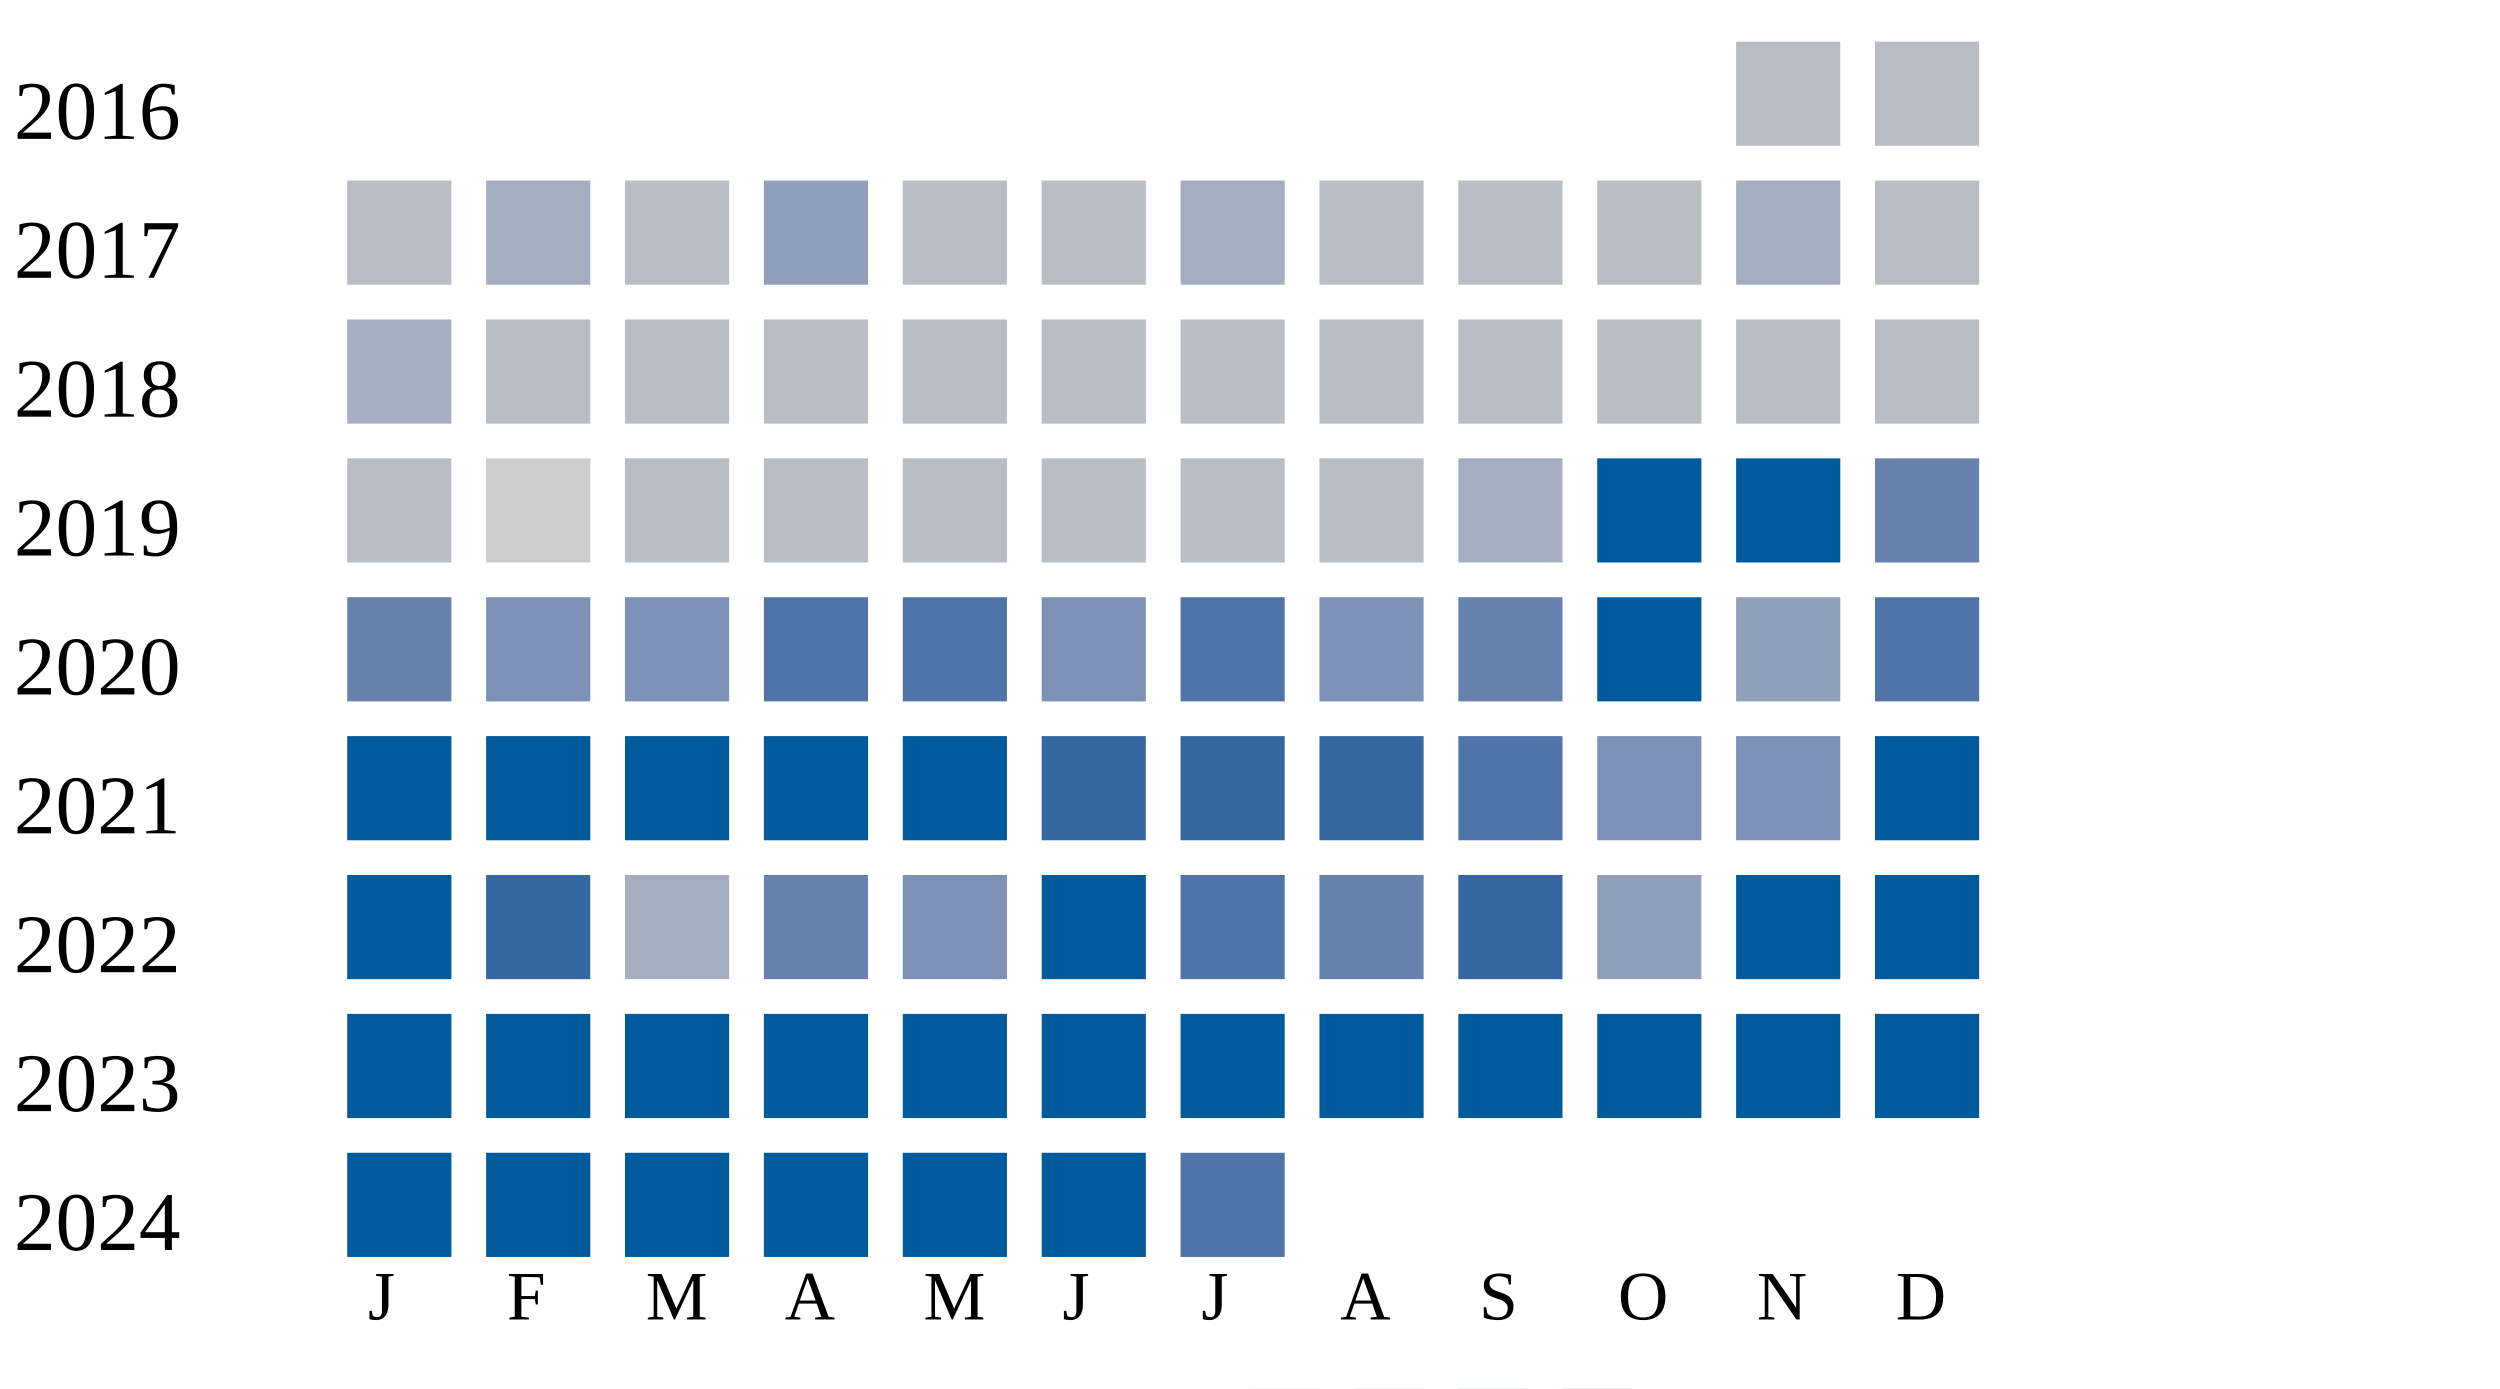
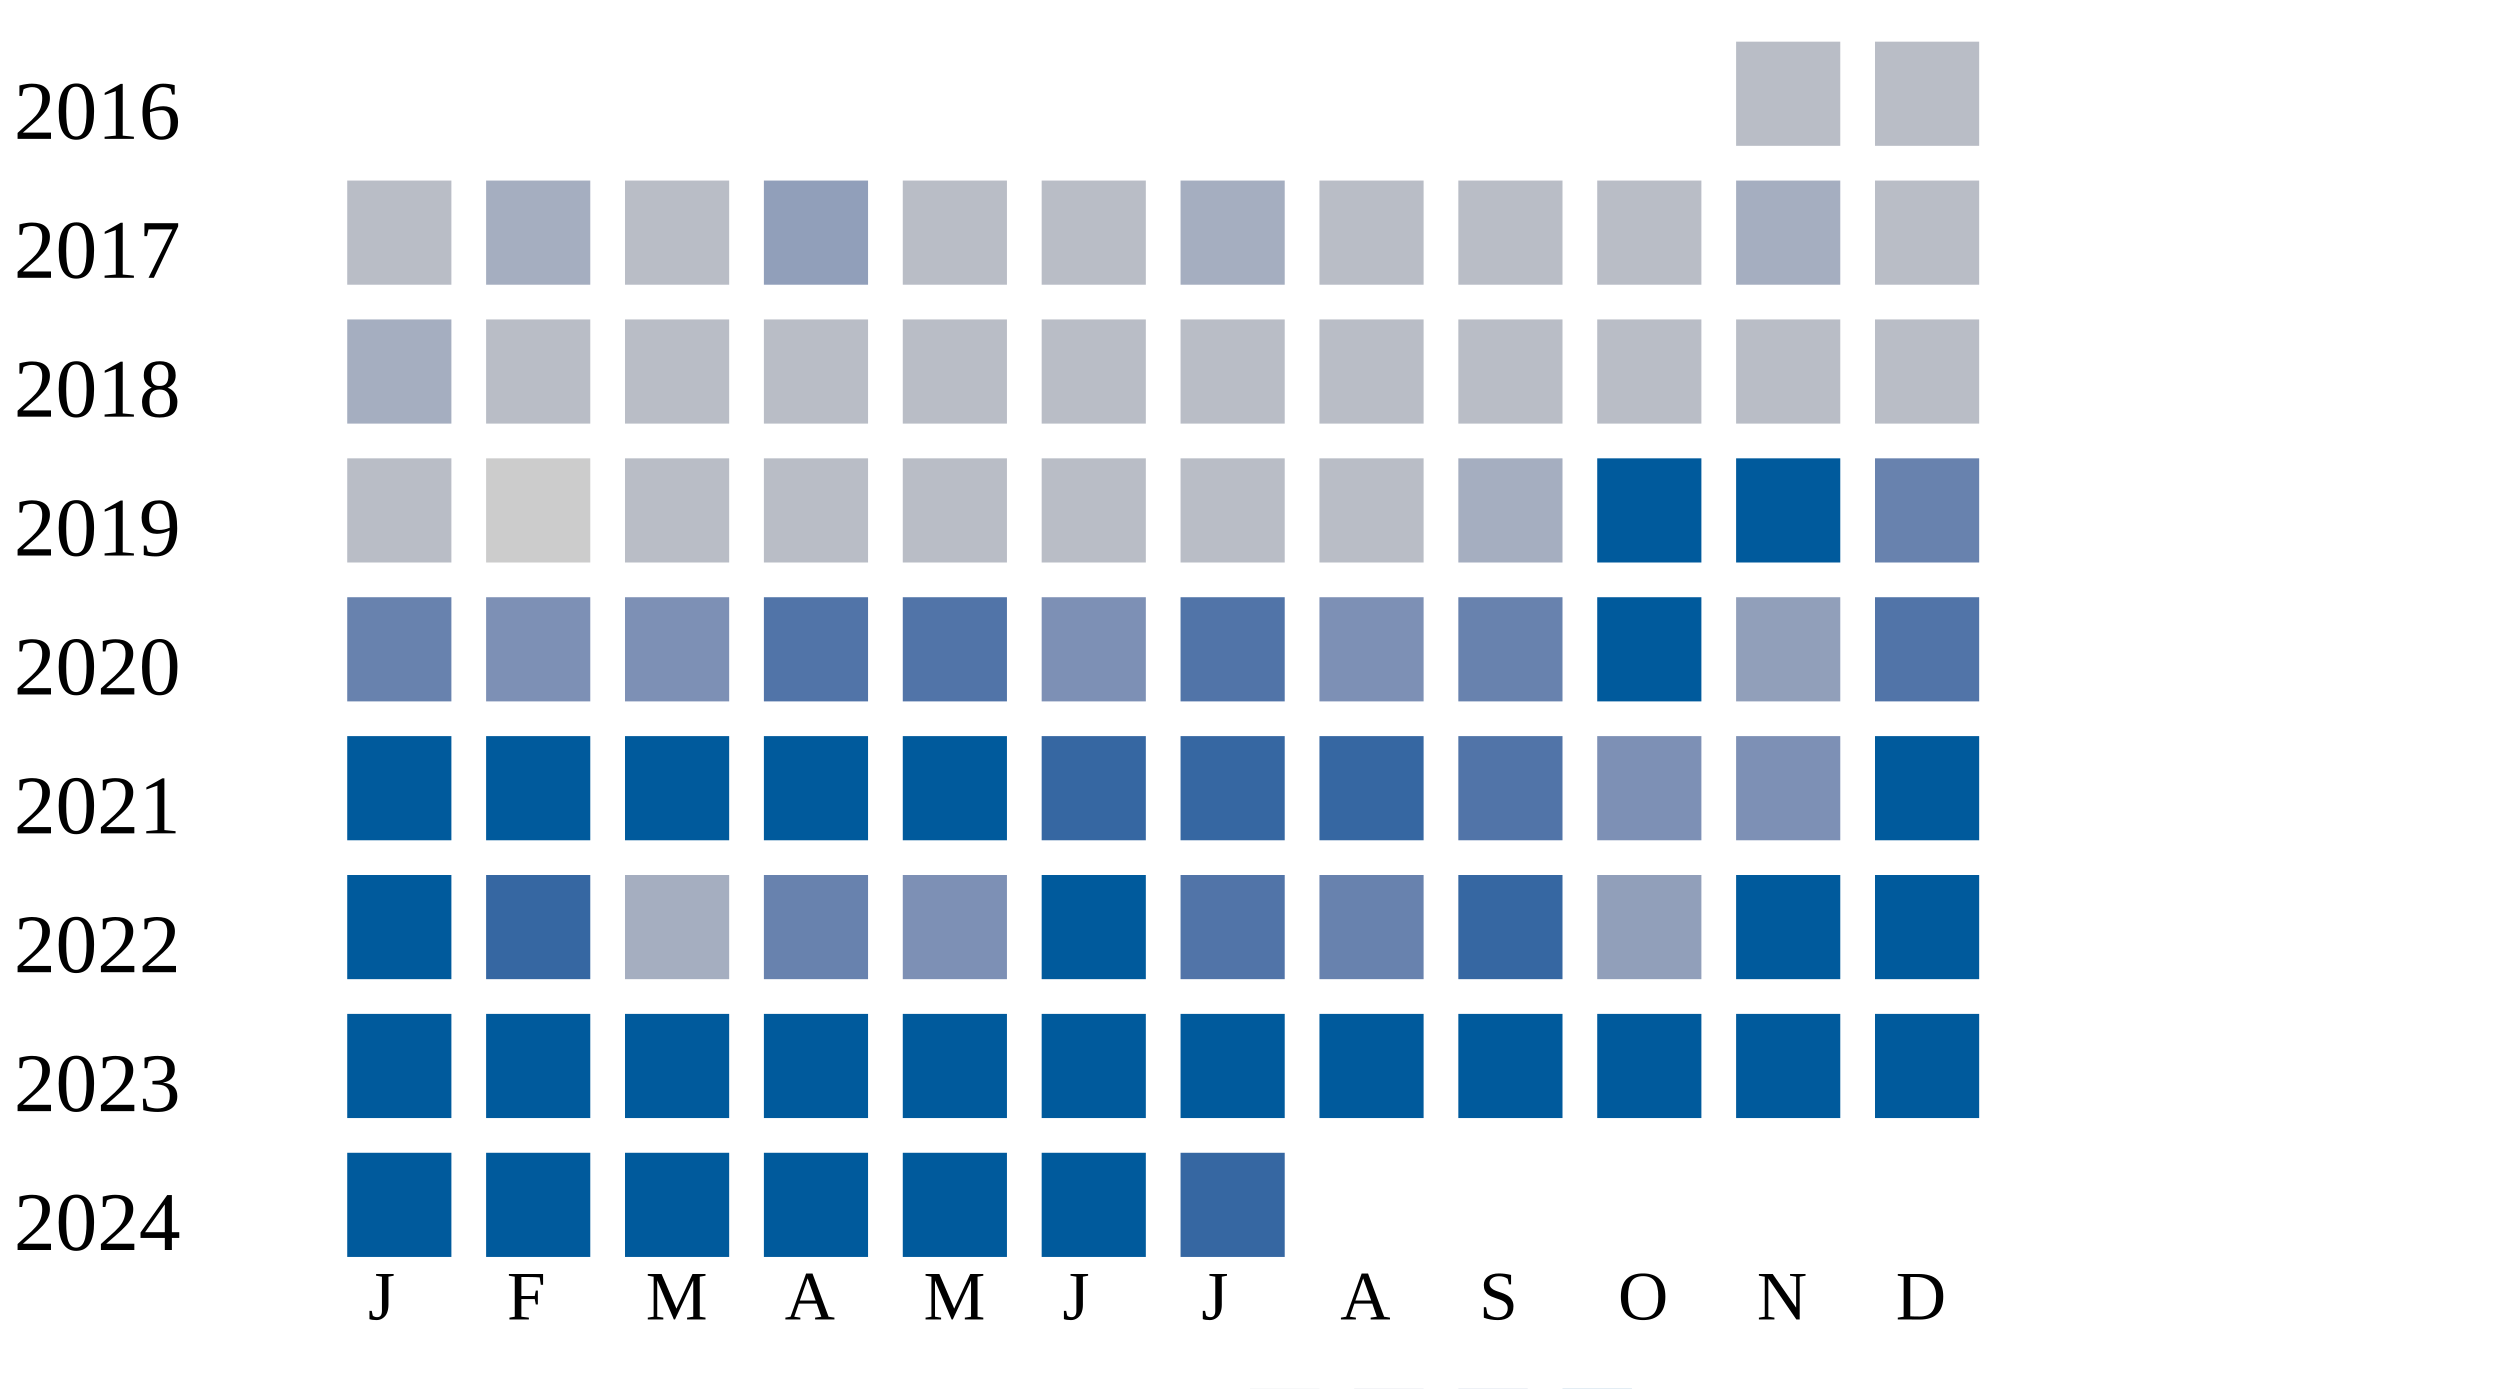
<svg xmlns="http://www.w3.org/2000/svg" width="360" height="200">
  <g transform="translate(0 0)">
    <text x="2" y="20">2016</text>
    <rect x="250" y="6" width="15" height="15" fill="#b9bdc6" />
    <rect x="270" y="6" width="15" height="15" fill="#b9bdc6" />
  </g>
  <g transform="translate(0 20)">
    <text x="2" y="20">2017</text>
    <rect x="50" y="6" width="15" height="15" fill="#b9bdc6" />
    <rect x="70" y="6" width="15" height="15" fill="#a5aec0" />
    <rect x="90" y="6" width="15" height="15" fill="#b9bdc6" />
    <rect x="110" y="6" width="15" height="15" fill="#919fba" />
    <rect x="130" y="6" width="15" height="15" fill="#b9bdc6" />
    <rect x="150" y="6" width="15" height="15" fill="#b9bdc6" />
    <rect x="170" y="6" width="15" height="15" fill="#a5aec0" />
    <rect x="190" y="6" width="15" height="15" fill="#b9bdc6" />
    <rect x="210" y="6" width="15" height="15" fill="#b9bdc6" />
    <rect x="230" y="6" width="15" height="15" fill="#b9bdc6" />
    <rect x="250" y="6" width="15" height="15" fill="#a5aec0" />
    <rect x="270" y="6" width="15" height="15" fill="#b9bdc6" />
  </g>
  <g transform="translate(0 40)">
    <text x="2" y="20">2018</text>
    <rect x="50" y="6" width="15" height="15" fill="#a5aec0" />
    <rect x="70" y="6" width="15" height="15" fill="#b9bdc6" />
    <rect x="90" y="6" width="15" height="15" fill="#b9bdc6" />
    <rect x="110" y="6" width="15" height="15" fill="#b9bdc6" />
    <rect x="130" y="6" width="15" height="15" fill="#b9bdc6" />
    <rect x="150" y="6" width="15" height="15" fill="#b9bdc6" />
    <rect x="170" y="6" width="15" height="15" fill="#b9bdc6" />
    <rect x="190" y="6" width="15" height="15" fill="#b9bdc6" />
    <rect x="210" y="6" width="15" height="15" fill="#b9bdc6" />
    <rect x="230" y="6" width="15" height="15" fill="#b9bdc6" />
    <rect x="250" y="6" width="15" height="15" fill="#b9bdc6" />
    <rect x="270" y="6" width="15" height="15" fill="#b9bdc6" />
  </g>
  <g transform="translate(0 60)">
    <text x="2" y="20">2019</text>
    <rect x="50" y="6" width="15" height="15" fill="#b9bdc6" />
    <rect x="70" y="6" width="15" height="15" fill="#cccccc" />
    <rect x="90" y="6" width="15" height="15" fill="#b9bdc6" />
    <rect x="110" y="6" width="15" height="15" fill="#b9bdc6" />
    <rect x="130" y="6" width="15" height="15" fill="#b9bdc6" />
    <rect x="150" y="6" width="15" height="15" fill="#b9bdc6" />
    <rect x="170" y="6" width="15" height="15" fill="#b9bdc6" />
    <rect x="190" y="6" width="15" height="15" fill="#b9bdc6" />
    <rect x="210" y="6" width="15" height="15" fill="#a5aec0" />
    <rect x="230" y="6" width="15" height="15" fill="#005a9c" />
    <rect x="250" y="6" width="15" height="15" fill="#005a9c" />
    <rect x="270" y="6" width="15" height="15" fill="#6882ae" />
  </g>
  <g transform="translate(0 80)">
    <text x="2" y="20">2020</text>
    <rect x="50" y="6" width="15" height="15" fill="#6882ae" />
    <rect x="70" y="6" width="15" height="15" fill="#7d90b5" />
    <rect x="90" y="6" width="15" height="15" fill="#7d90b5" />
    <rect x="110" y="6" width="15" height="15" fill="#5174a8" />
    <rect x="130" y="6" width="15" height="15" fill="#5174a8" />
    <rect x="150" y="6" width="15" height="15" fill="#7d90b5" />
    <rect x="170" y="6" width="15" height="15" fill="#5174a8" />
    <rect x="190" y="6" width="15" height="15" fill="#7d90b5" />
    <rect x="210" y="6" width="15" height="15" fill="#6882ae" />
    <rect x="230" y="6" width="15" height="15" fill="#005a9c" />
    <rect x="250" y="6" width="15" height="15" fill="#919fba" />
    <rect x="270" y="6" width="15" height="15" fill="#5174a8" />
  </g>
  <g transform="translate(0 100)">
    <text x="2" y="20">2021</text>
    <rect x="50" y="6" width="15" height="15" fill="#005a9c" />
    <rect x="70" y="6" width="15" height="15" fill="#005a9c" />
    <rect x="90" y="6" width="15" height="15" fill="#005a9c" />
    <rect x="110" y="6" width="15" height="15" fill="#005a9c" />
    <rect x="130" y="6" width="15" height="15" fill="#005a9c" />
    <rect x="150" y="6" width="15" height="15" fill="#3667a2" />
    <rect x="170" y="6" width="15" height="15" fill="#3667a2" />
    <rect x="190" y="6" width="15" height="15" fill="#3667a2" />
    <rect x="210" y="6" width="15" height="15" fill="#5174a8" />
    <rect x="230" y="6" width="15" height="15" fill="#7d90b5" />
    <rect x="250" y="6" width="15" height="15" fill="#7d90b5" />
    <rect x="270" y="6" width="15" height="15" fill="#005a9c" />
  </g>
  <g transform="translate(0 120)">
    <text x="2" y="20">2022</text>
    <rect x="50" y="6" width="15" height="15" fill="#005a9c" />
    <rect x="70" y="6" width="15" height="15" fill="#3667a2" />
    <rect x="90" y="6" width="15" height="15" fill="#a5aec0" />
    <rect x="110" y="6" width="15" height="15" fill="#6882ae" />
    <rect x="130" y="6" width="15" height="15" fill="#7d90b5" />
    <rect x="150" y="6" width="15" height="15" fill="#005a9c" />
    <rect x="170" y="6" width="15" height="15" fill="#5174a8" />
    <rect x="190" y="6" width="15" height="15" fill="#6882ae" />
    <rect x="210" y="6" width="15" height="15" fill="#3667a2" />
    <rect x="230" y="6" width="15" height="15" fill="#919fba" />
    <rect x="250" y="6" width="15" height="15" fill="#005a9c" />
    <rect x="270" y="6" width="15" height="15" fill="#005a9c" />
  </g>
  <g transform="translate(0 140)">
    <text x="2" y="20">2023</text>
    <rect x="50" y="6" width="15" height="15" fill="#005a9c" />
    <rect x="70" y="6" width="15" height="15" fill="#005a9c" />
    <rect x="90" y="6" width="15" height="15" fill="#005a9c" />
    <rect x="110" y="6" width="15" height="15" fill="#005a9c" />
    <rect x="130" y="6" width="15" height="15" fill="#005a9c" />
    <rect x="150" y="6" width="15" height="15" fill="#005a9c" />
    <rect x="170" y="6" width="15" height="15" fill="#005a9c" />
    <rect x="190" y="6" width="15" height="15" fill="#005a9c" />
    <rect x="210" y="6" width="15" height="15" fill="#005a9c" />
    <rect x="230" y="6" width="15" height="15" fill="#005a9c" />
    <rect x="250" y="6" width="15" height="15" fill="#005a9c" />
    <rect x="270" y="6" width="15" height="15" fill="#005a9c" />
  </g>
  <g transform="translate(0 160)">
    <text x="2" y="20">2024</text>
    <rect x="50" y="6" width="15" height="15" fill="#005a9c" />
    <rect x="70" y="6" width="15" height="15" fill="#005a9c" />
    <rect x="90" y="6" width="15" height="15" fill="#005a9c" />
    <rect x="110" y="6" width="15" height="15" fill="#005a9c" />
    <rect x="130" y="6" width="15" height="15" fill="#005a9c" />
    <rect x="150" y="6" width="15" height="15" fill="#005a9c" />
-     <rect x="170" y="6" width="15" height="15" fill="#5174a8" />
+     <rect x="170" y="6" width="15" height="15" fill="#3667a2" />
  </g>
  <text style="font-size: 10px; text-align: center" x="53" y="190">J</text>
  <text style="font-size: 10px; text-align: center" x="73" y="190">F</text>
  <text style="font-size: 10px; text-align: center" x="93" y="190">M</text>
  <text style="font-size: 10px; text-align: center" x="113" y="190">A</text>
  <text style="font-size: 10px; text-align: center" x="133" y="190">M</text>
  <text style="font-size: 10px; text-align: center" x="153" y="190">J</text>
  <text style="font-size: 10px; text-align: center" x="173" y="190">J</text>
  <text style="font-size: 10px; text-align: center" x="193" y="190">A</text>
  <text style="font-size: 10px; text-align: center" x="213" y="190">S</text>
  <text style="font-size: 10px; text-align: center" x="233" y="190">O</text>
  <text style="font-size: 10px; text-align: center" x="253" y="190">N</text>
  <text style="font-size: 10px; text-align: center" x="273" y="190">D</text>
  <text style="font-size: 10px;" x="155" y="209">Less</text>
  <rect fill="#b9bdc6" width="10" height="10" x="180" y="200" />
  <rect fill="#919fba" width="10" height="10" x="195" y="200" />
  <rect fill="#6882ae" width="10" height="10" x="210" y="200" />
  <rect fill="#005a9c" width="10" height="10" x="225" y="200" />
  <text x="240" y="209" style="font-size: 10px;">More</text>
</svg>
